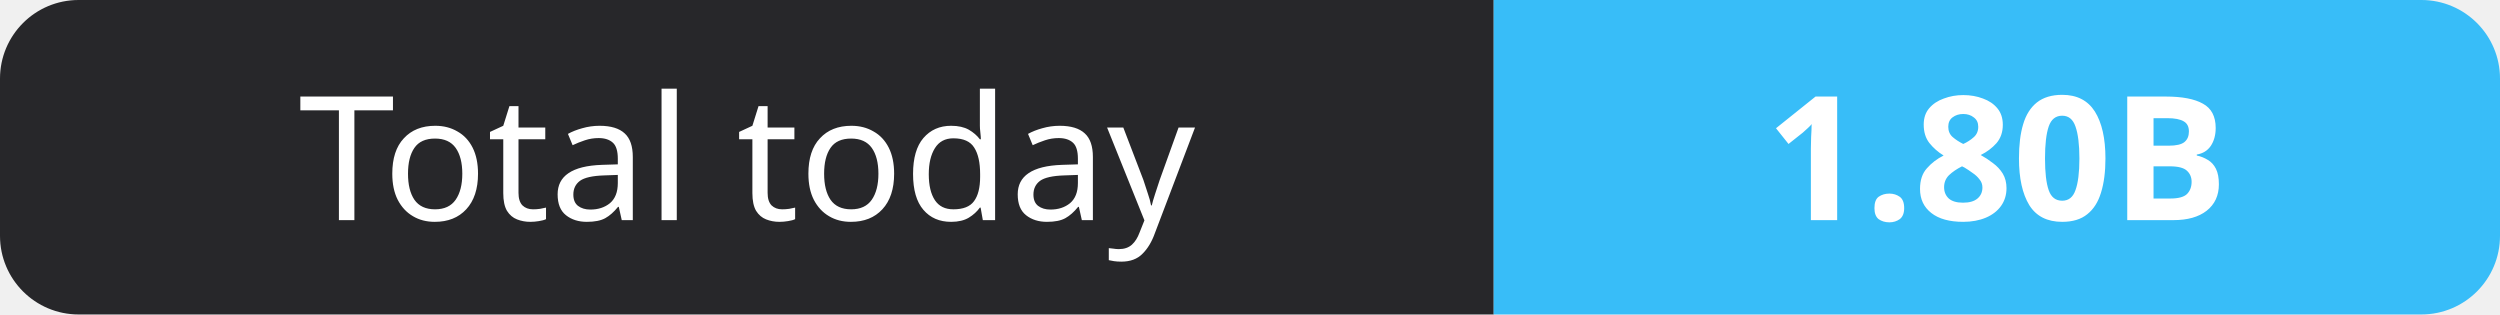
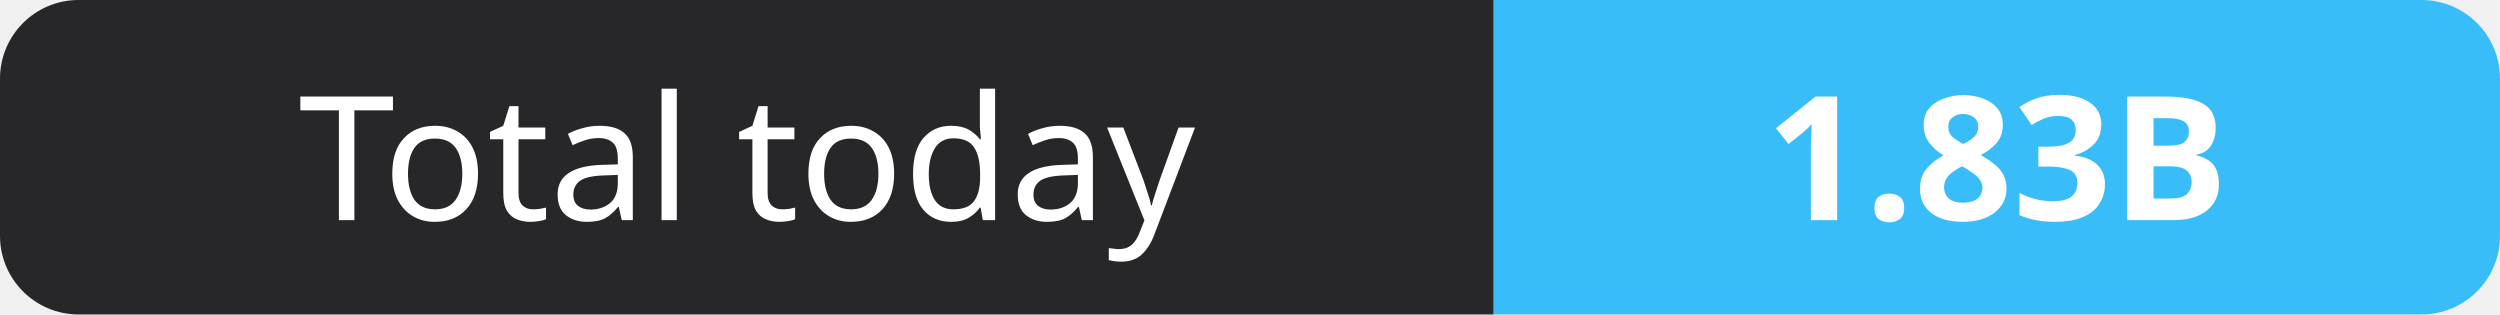
- <svg xmlns="http://www.w3.org/2000/svg" width="159" height="20" role="img" aria-label="Total today: 1.80B">
+ <svg xmlns="http://www.w3.org/2000/svg" width="159" height="20" role="img" aria-label="Total today: 1.83B">
  <clipPath id="r">
    <rect width="159" height="20" rx="5" fill="#fff" />
  </clipPath>
  <g clip-path="url(#r)">
    <rect width="95" height="20" fill="#27272a" />
    <rect x="95" width="64" height="20" fill="#38bdf8" />
  </g>
  <g fill="#fff" text-anchor="middle" font-family="Verdana,Geneva,sans-serif" font-size="11">
    <text x="47.5" y="14">Total today</text>
-     <text x="127.0" y="14" font-weight="700">1.80B</text>
+     <text x="127.0" y="14" font-weight="700">1.83B</text>
  </g>
</svg>
